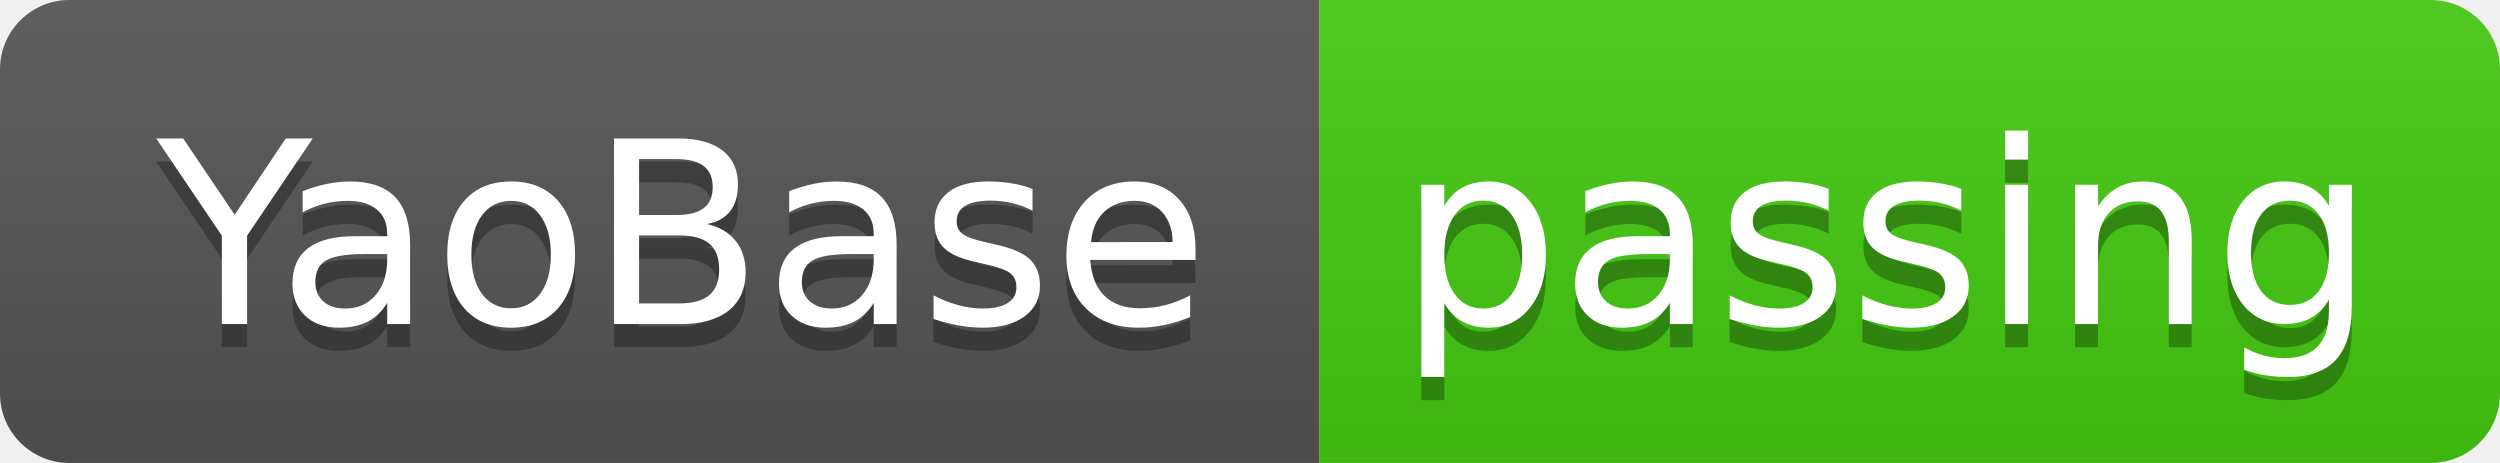
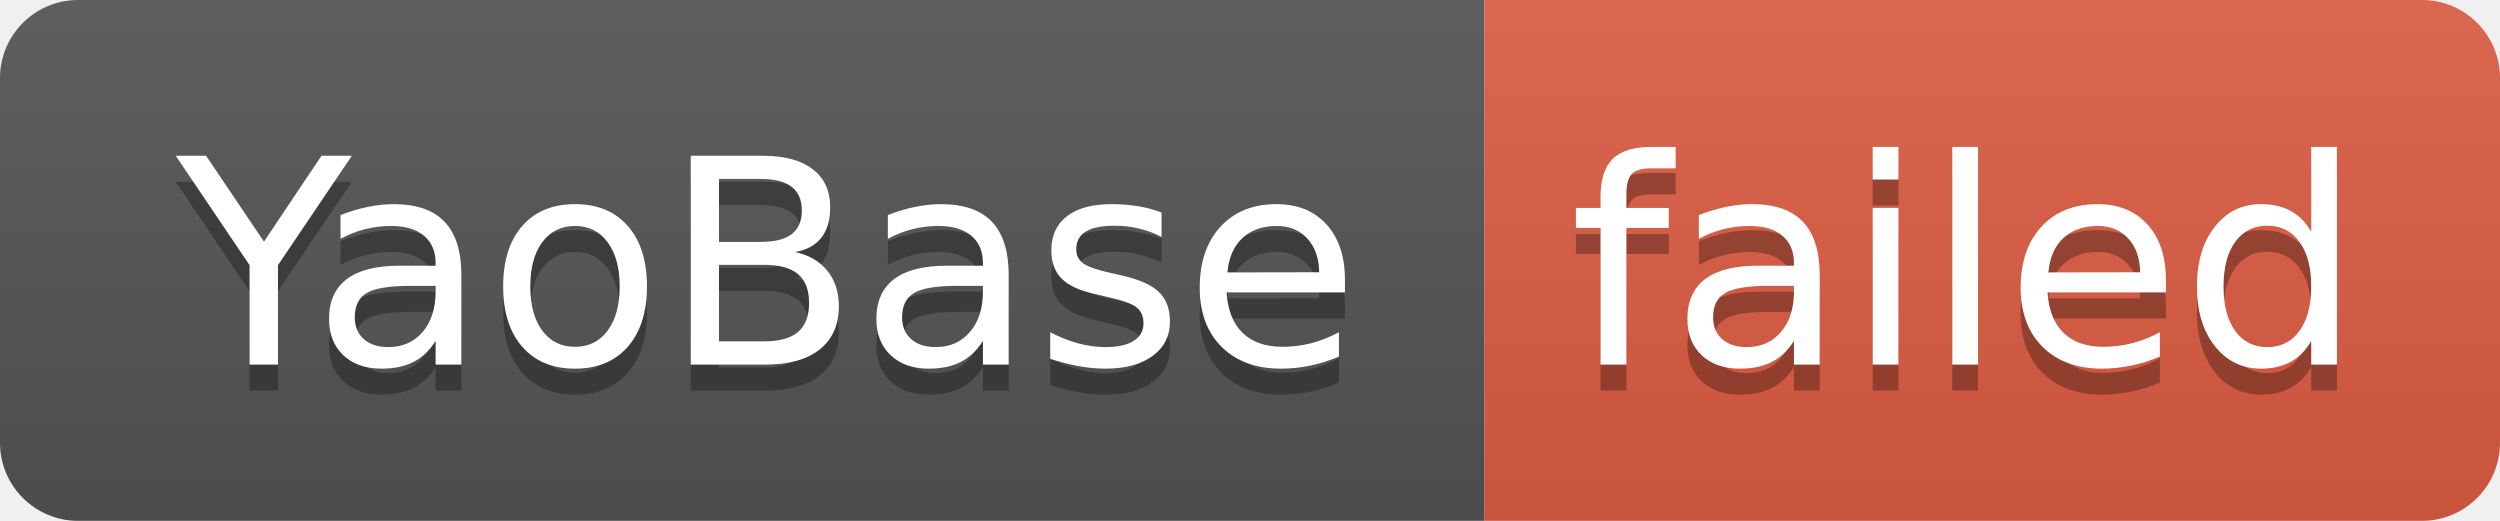
- <svg xmlns="http://www.w3.org/2000/svg" width="108" height="20" role="img" aria-label="YaoBase: passing">
+ <svg xmlns="http://www.w3.org/2000/svg" width="96" height="20" role="img" aria-label="YaoBase: failed">
  <linearGradient id="s" x2="0" y2="100%">
    <stop offset="0" stop-color="#bbb" stop-opacity=".1" />
    <stop offset="1" stop-opacity=".1" />
  </linearGradient>
  <clipPath id="r">
-     <rect width="108" height="20" rx="3" fill="#fff" />
+     <rect width="96" height="20" rx="3" fill="#fff" />
  </clipPath>
  <g clip-path="url(#r)">
    <rect width="57" height="20" fill="#555" />
-     <rect x="57" width="51" height="20" fill="#4c1" />
-     <rect width="108" height="20" fill="url(#s)" />
+     <rect x="57" width="39" height="20" fill="#e05d44" />
+     <rect width="96" height="20" fill="url(#s)" />
  </g>
  <g fill="#fff" text-anchor="middle" font-family="Verdana,Geneva,DejaVu Sans,sans-serif" text-rendering="geometricPrecision" font-size="110">
    <text aria-hidden="true" x="295" y="150" fill="#010101" fill-opacity=".3" transform="scale(.1)" textLength="470">YaoBase</text>
    <text x="295" y="140" transform="scale(.1)" fill="#fff" textLength="470">YaoBase</text>
-     <text aria-hidden="true" x="815" y="150" fill="#010101" fill-opacity=".3" transform="scale(.1)" textLength="410">passing</text>
-     <text x="815" y="140" transform="scale(.1)" fill="#fff" textLength="410">passing</text>
+     <text aria-hidden="true" x="755" y="150" fill="#010101" fill-opacity=".3" transform="scale(.1)" textLength="290">failed</text>
+     <text x="755" y="140" transform="scale(.1)" fill="#fff" textLength="290">failed</text>
  </g>
</svg>
